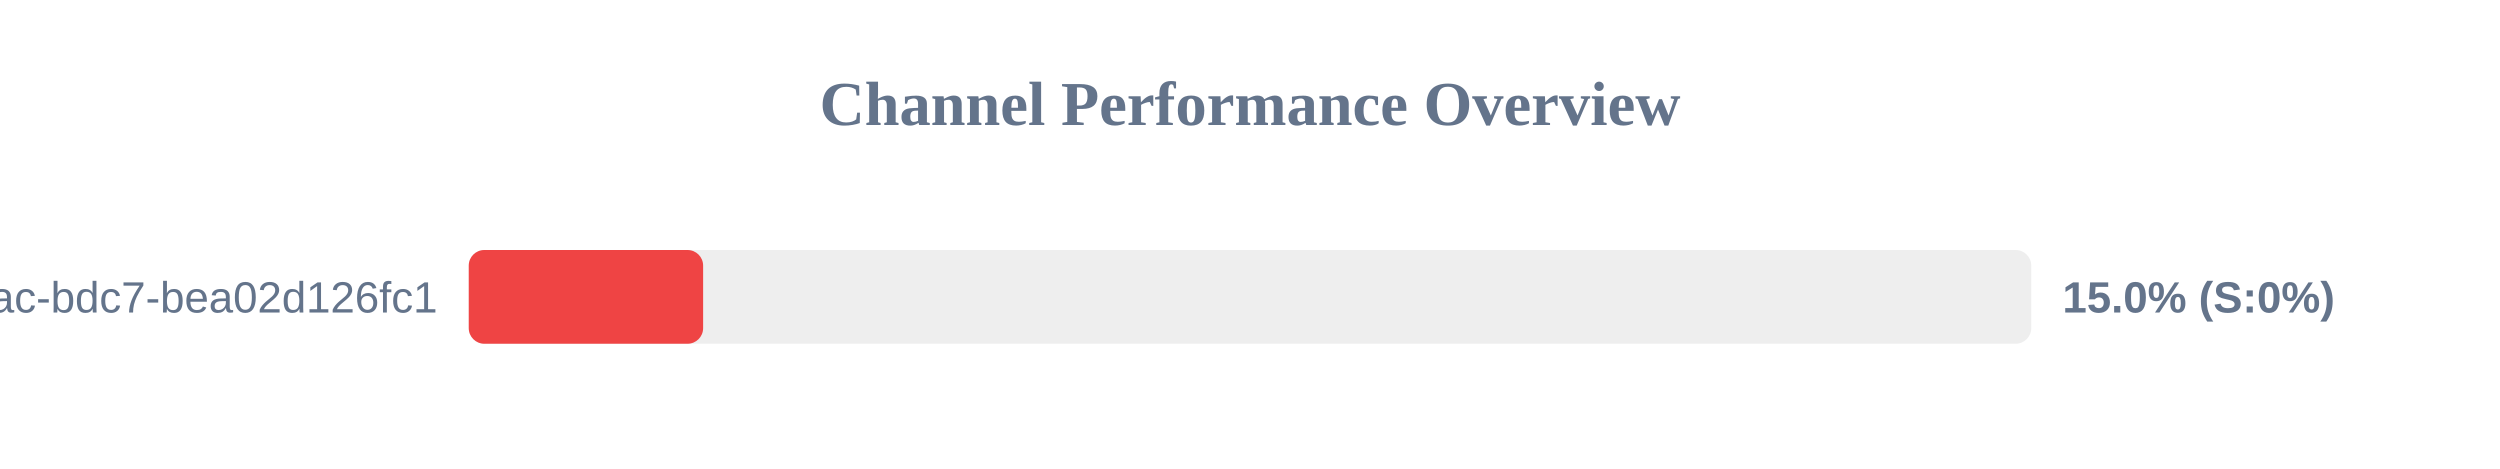
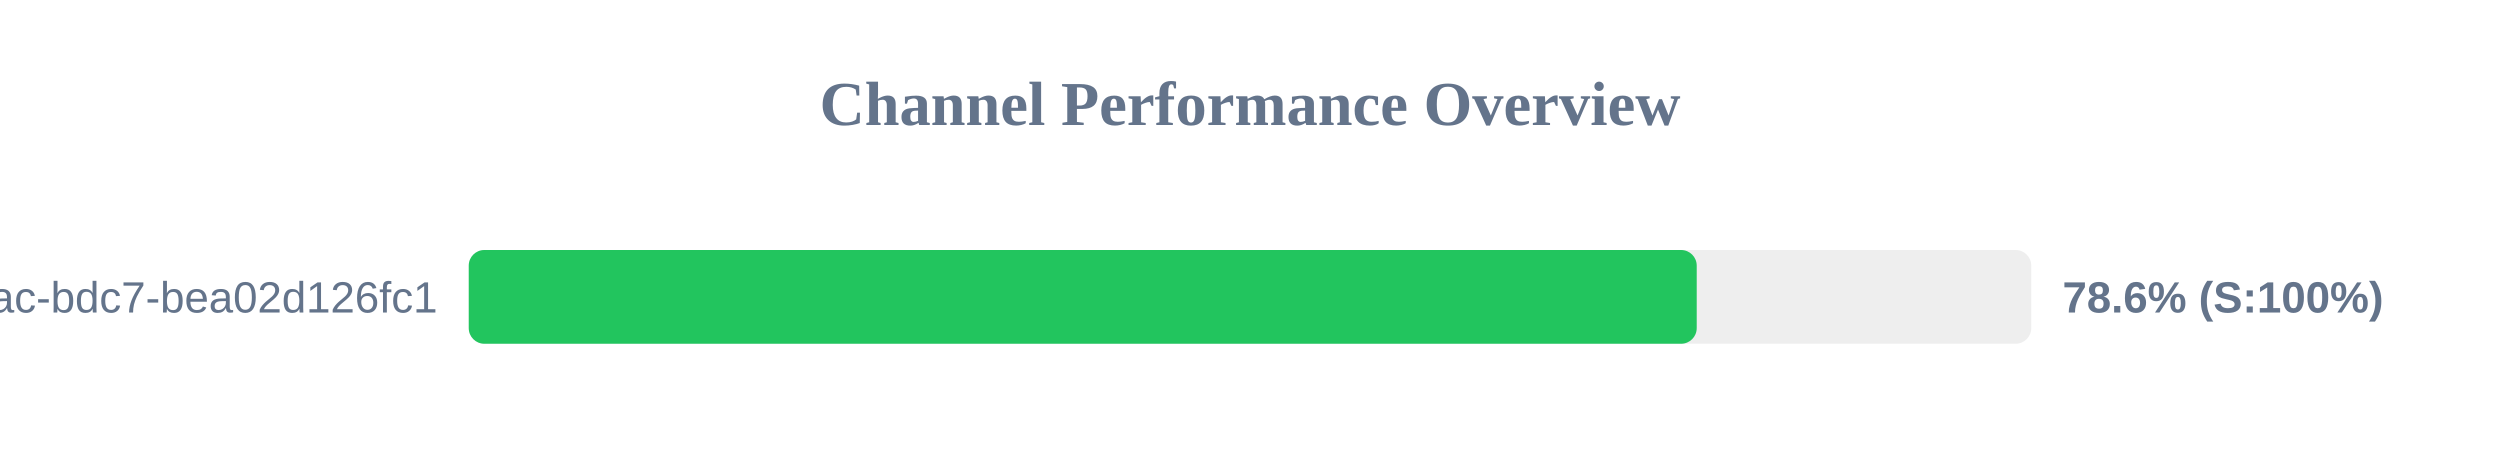
<svg xmlns="http://www.w3.org/2000/svg" width="800" height="150" version="1.1">
  <style>
        .row { font: 14px Arial; fill: #64748b; }
        .score { font: bold 14px Arial; fill: #64748b; }
    </style>
  <text x="400" y="40" text-anchor="middle" font-size="20px" font-weight="bold" fill="#64748b">Channel Performance Overview</text>
  <rect x="150" y="80" width="500" height="30" fill="#eee" rx="5" />
-   <rect x="150" y="80" width="75.0" height="30" fill="#ef4444" rx="5" />
+   <rect x="150" y="80" width="392.95" height="30" fill="#22c55e" rx="5" />
  <text x="140" y="100" text-anchor="end" class="row">?uuid=e31ad3e6-e341-42ac-bdc7-bea02d126fc1</text>
-   <text x="660" y="100" text-anchor="start" class="score">15.0% (S:0%)</text>
+   <text x="660" y="100" text-anchor="start" class="score">78.6% (S:100%)</text>
</svg>
